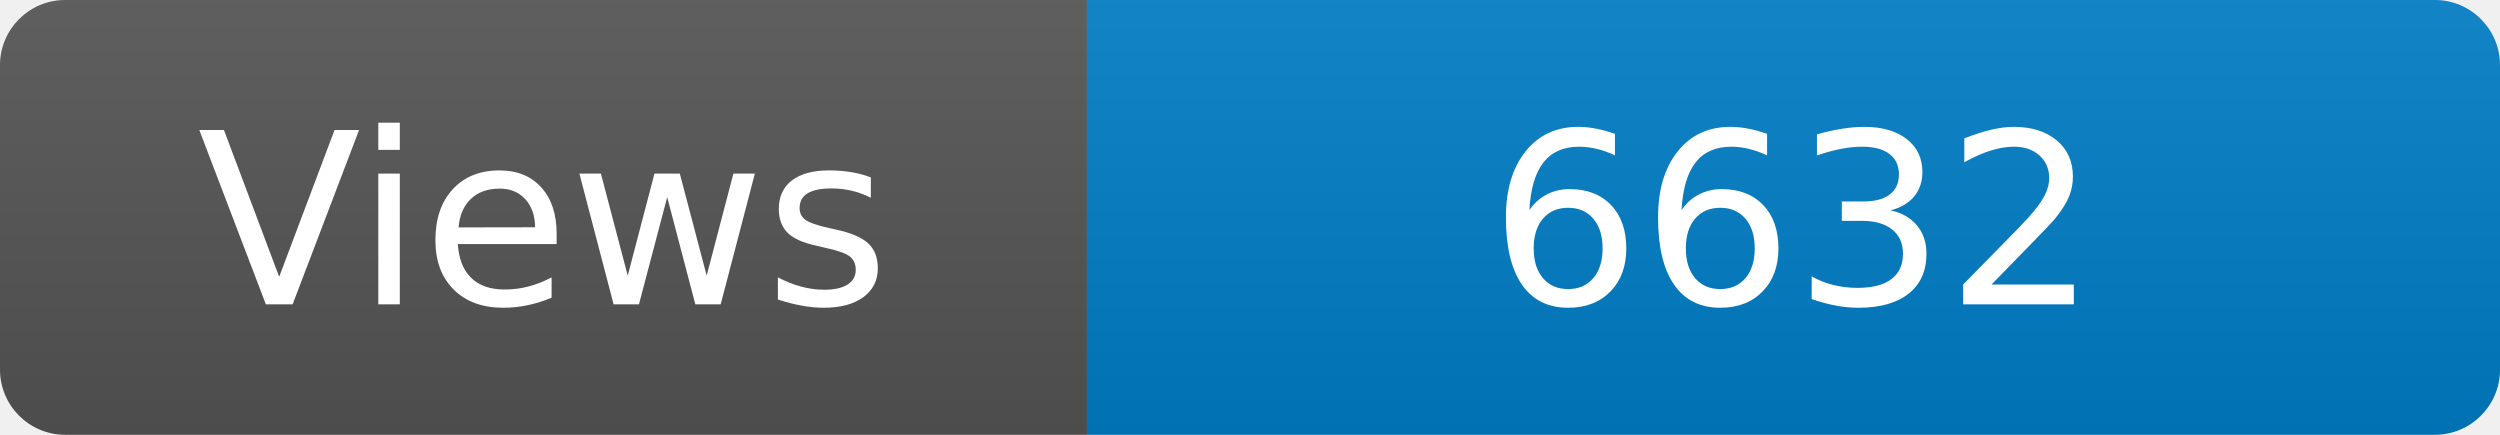
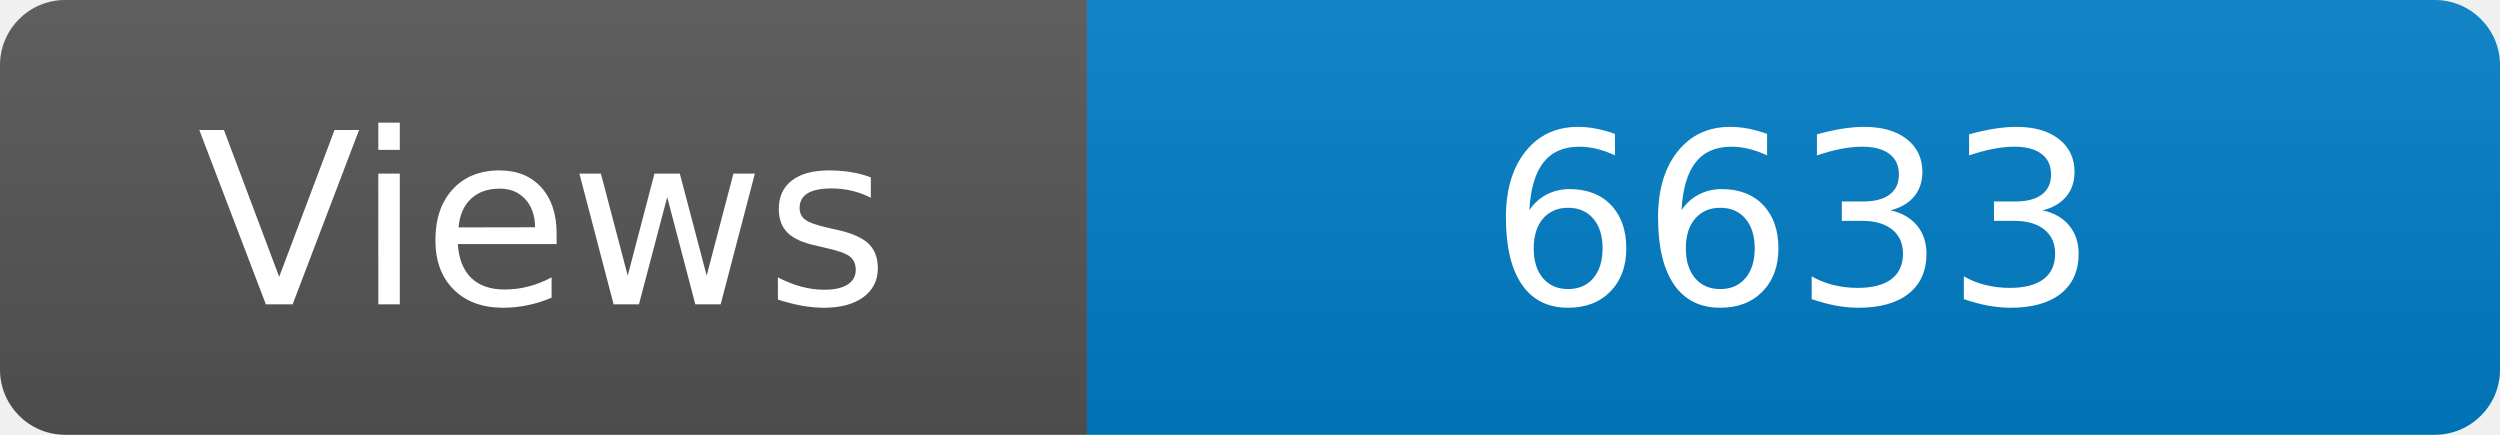
<svg xmlns="http://www.w3.org/2000/svg" width="115" height="20" role="img" aria-label="Maintained?: yes">
  <linearGradient id="s" x2="0" y2="100%">
    <stop offset="0" stop-color="#bbb" stop-opacity=".1" />
    <stop offset="1" stop-opacity=".1" />
  </linearGradient>
  <clipPath id="r">
    <rect width="115" height="20" rx="3" fill="#fff" />
  </clipPath>
  <g clip-path="url(#r)">
    <rect width="50" height="20" fill="#555" />
    <rect x="50" width="160" height="20" fill="#007ec6" />
    <rect width="115" height="20" fill="url(#s)" />
  </g>
  <g fill="#fff" text-anchor="middle" font-family="Verdana,Geneva,DejaVu Sans,sans-serif" font-size="110">
    <text x="250" y="140" transform="scale(.1)" fill="#fff">Views</text>
-     <text x="825" y="140" transform="scale(.1)" fill="#fff">6632</text>
+     <text x="825" y="140" transform="scale(.1)" fill="#fff">6633</text>
  </g>
</svg>
